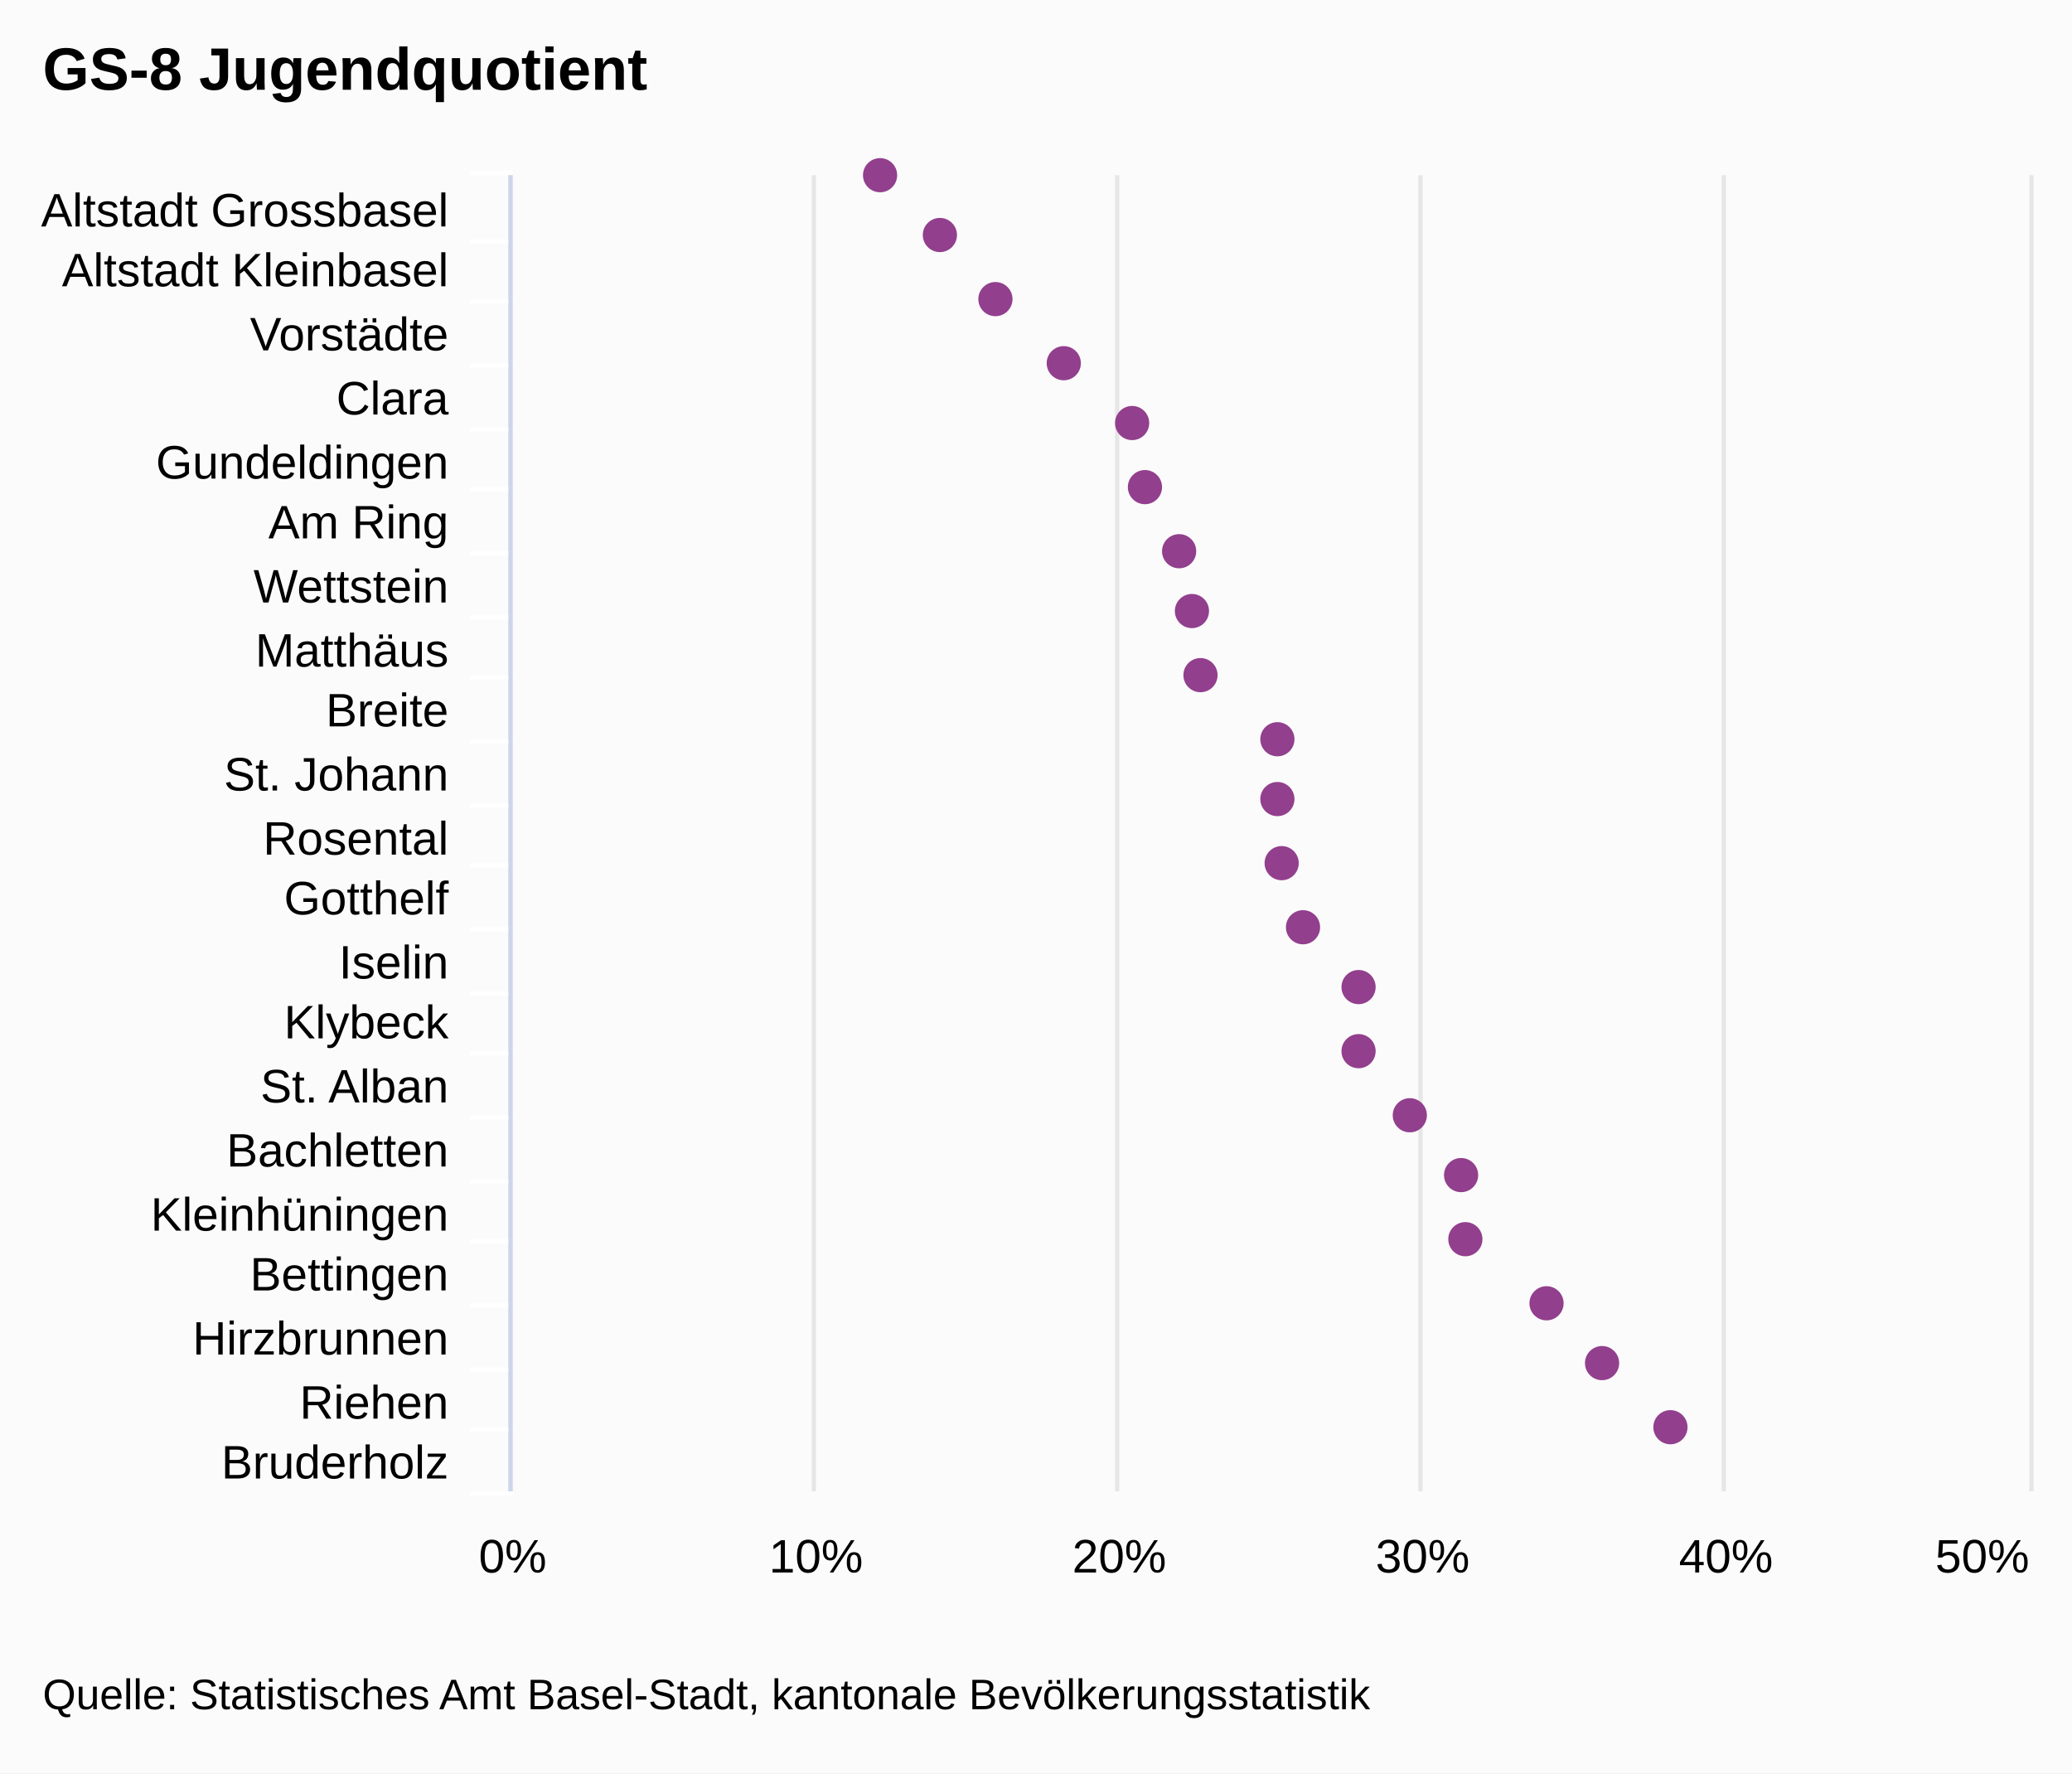
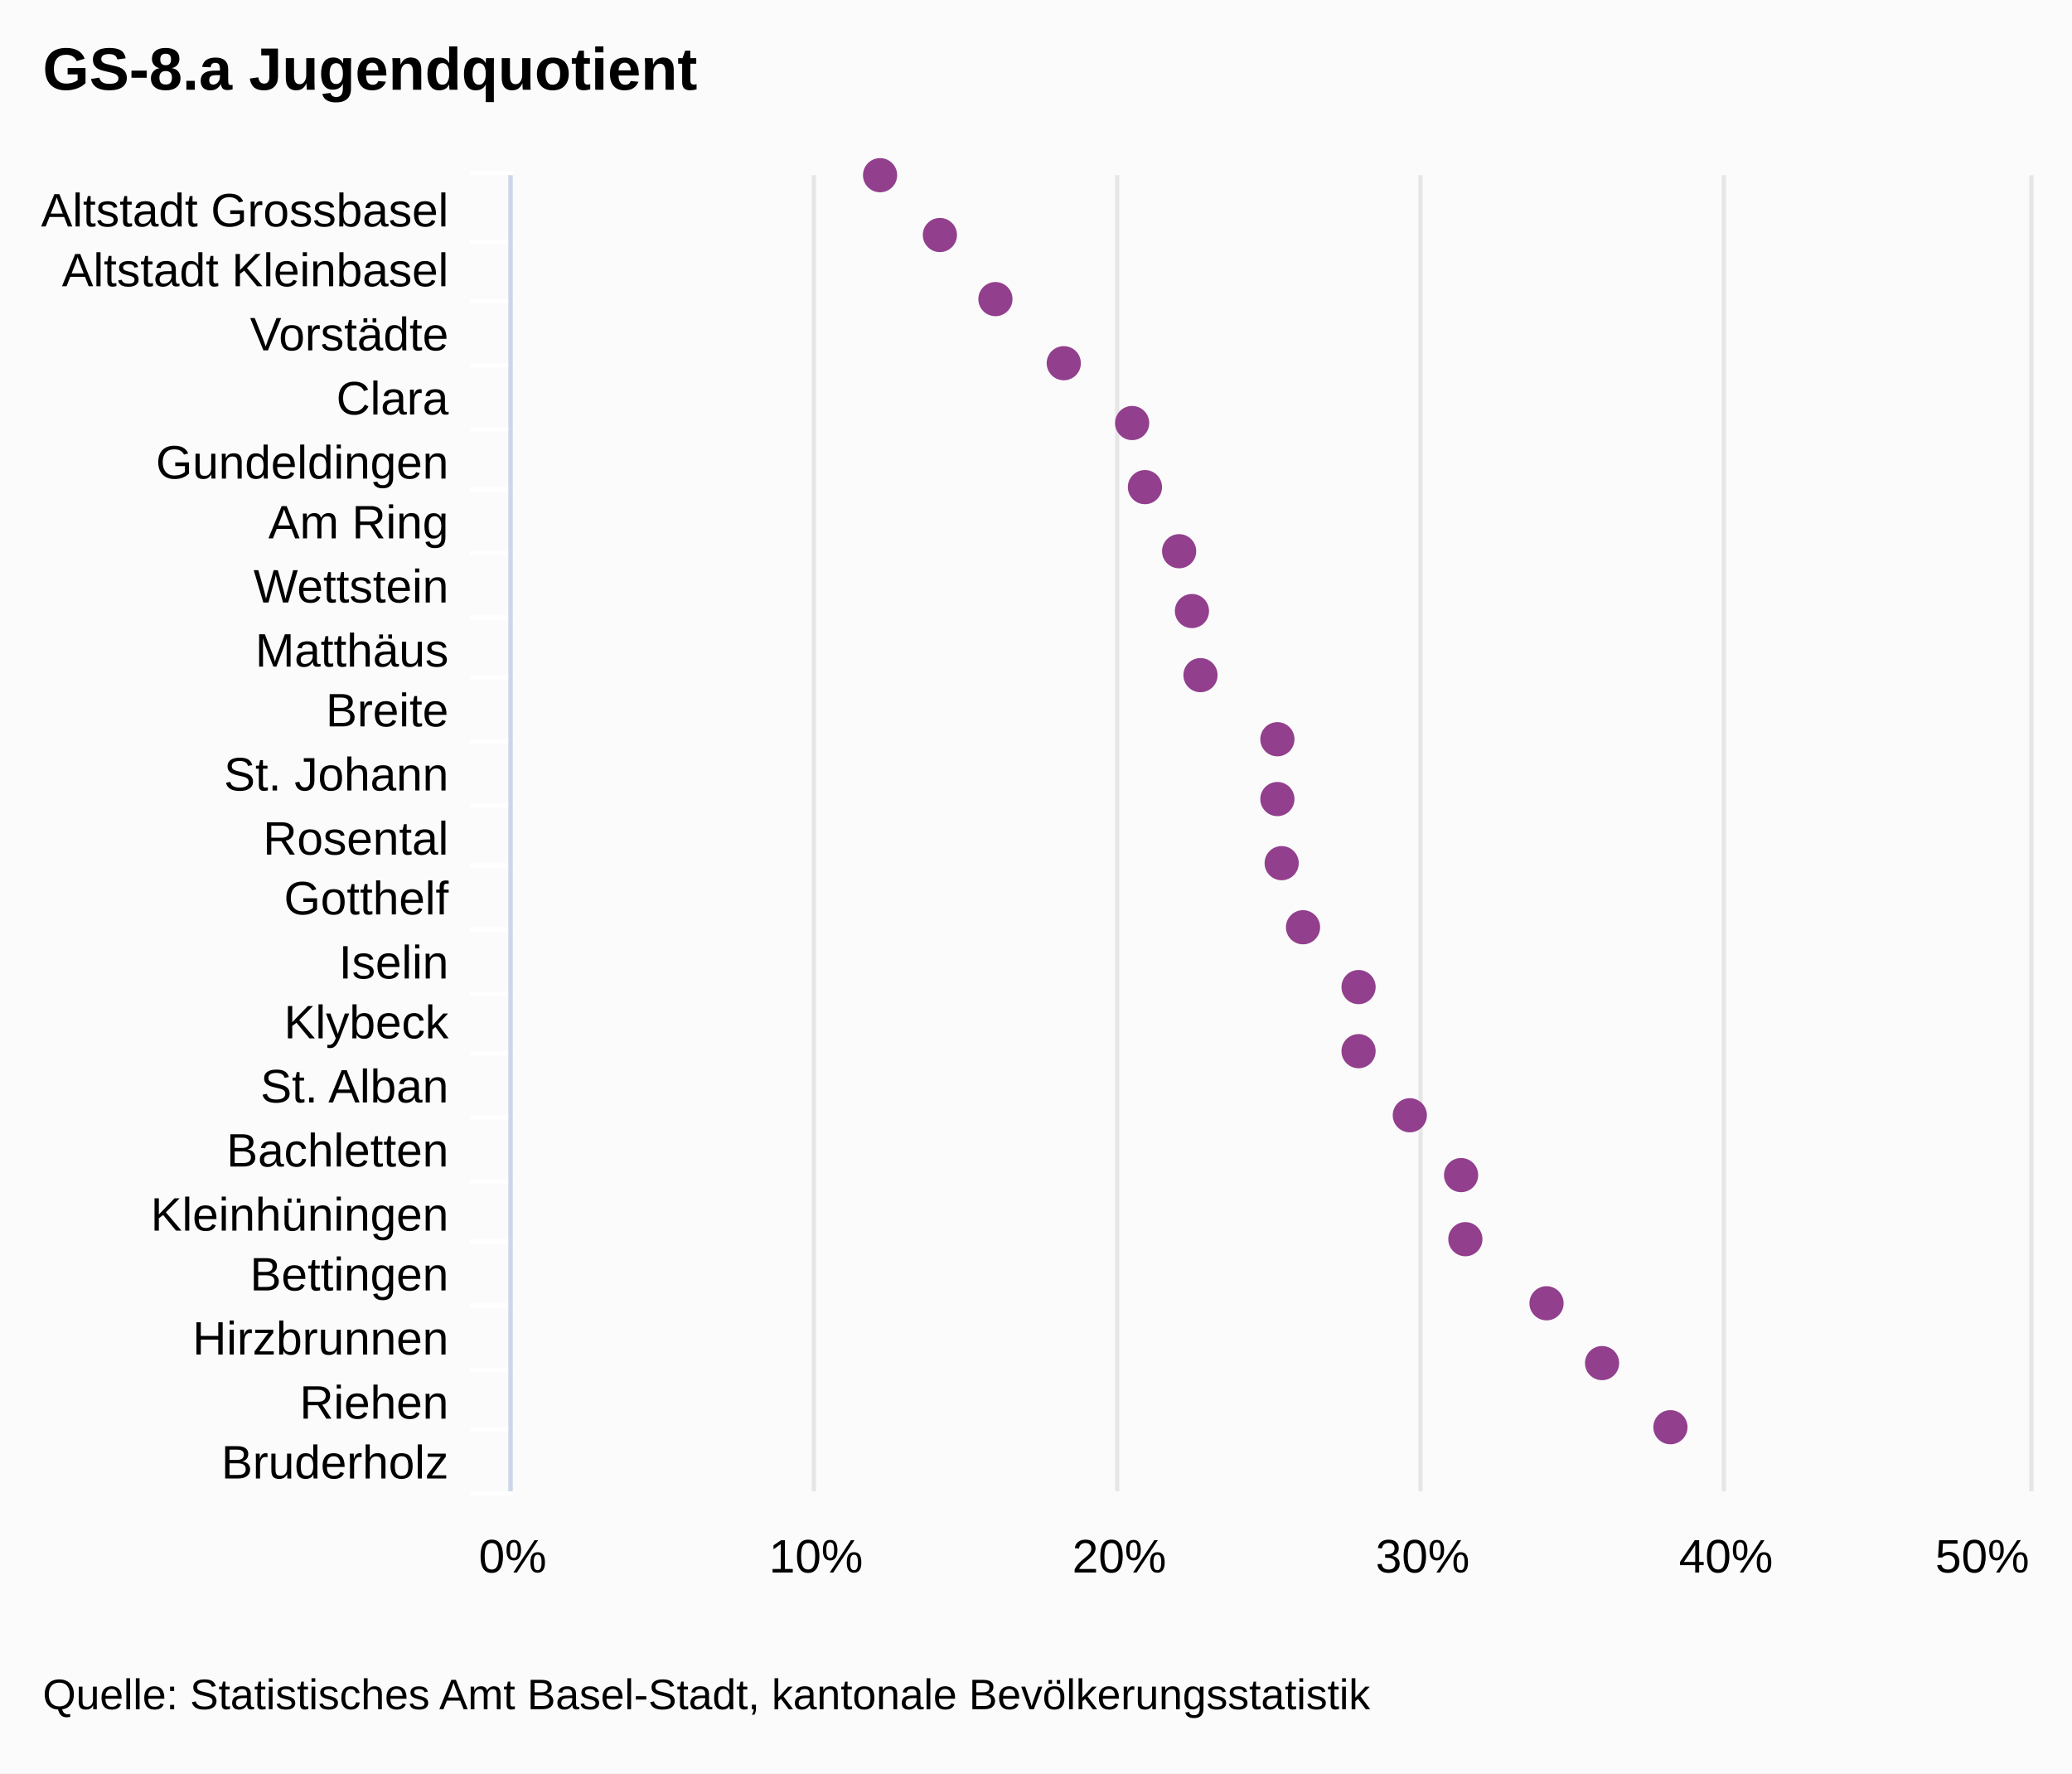
<svg xmlns="http://www.w3.org/2000/svg" class="highcharts-root" viewBox="0 0 485 415" font-family="Arial" font-size="12">
  <rect fill="#fbfbfb" class="highcharts-background" width="485" height="415" rx="0" ry="0" />
  <path fill="none" class="highcharts-plot-background" d="M120 41h355v308H120z" />
  <g class="highcharts-grid highcharts-xaxis-grid">
    <path fill="none" class="highcharts-grid-line" d="M120 56.5h355m-355 14h355m-355 15h355m-355 15h355m-355 14h355m-355 15h355m-355 15h355m-355 14h355m-355 15h355m-355 15h355m-355 14h355m-355 15h355m-355 15h355m-355 14h355m-355 15h355m-355 15h355m-355 14h355m-355 15h355m-355 15h355m-355 14h355m-355 15h355m-355-308h355" />
  </g>
  <g class="highcharts-grid highcharts-yaxis-grid">
    <path fill="none" stroke="#e6e6e6" class="highcharts-grid-line" d="M119.5 41v308m71-308v308m71-308v308m71-308v308m71-308v308m72-308v308" />
  </g>
  <path fill="none" class="highcharts-plot-border" d="M120 41h355v308H120z" />
  <g class="highcharts-axis highcharts-xaxis">
    <path fill="none" class="highcharts-tick" stroke="#FFF" d="M120 56.5h-10m10 14h-10m10 15h-10m10 15h-10m10 14h-10m10 15h-10m10 15h-10m10 14h-10m10 15h-10m10 15h-10m10 14h-10m10 15h-10m10 15h-10m10 14h-10m10 15h-10m10 15h-10m10 14h-10m10 15h-10m10 15h-10m10 14h-10m10 15h-10m10-309h-10" />
    <path fill="none" class="highcharts-axis-line" stroke="#ccd6eb" d="M119.5 41v308" />
  </g>
  <g class="highcharts-axis highcharts-yaxis">
    <path fill="none" class="highcharts-axis-line" d="M120 349h355" />
  </g>
  <g class="highcharts-series-group">
    <g class="highcharts-markers highcharts-series-0 highcharts-scatter-series highcharts-color-undefined highcharts-tracker">
      <path fill="#923F8D" d="M206 45a4 4 0 1 1 .004 0zm14 14a4 4 0 1 1 .004 0zm13 15a4 4 0 1 1 .004 0zm16 15a4 4 0 1 1 .004 0zm16 14a4 4 0 1 1 .004 0zm3 15a4 4 0 1 1 .004 0zm8 15a4 4 0 1 1 .004 0zm3 14a4 4 0 1 1 .004 0zm2 15a4 4 0 1 1 .004 0zm18 15a4 4 0 1 1 .004 0zm0 14a4 4 0 1 1 .004 0zm1 15a4 4 0 1 1 .004 0zm5 15a4 4 0 1 1 .004 0zm13 14a4 4 0 1 1 .004 0zm0 15a4 4 0 1 1 .004 0zm12 15a4 4 0 1 1 .004 0zm12 14a4 4 0 1 1 .004 0zm1 15a4 4 0 1 1 .004 0zm19 15a4 4 0 1 1 .004 0zm13 14a4 4 0 1 1 .004 0zm16 15a4 4 0 1 1 .004 0z" class="highcharts-point" />
    </g>
  </g>
  <text x="10" class="highcharts-title" y="21" color="#000" font-size="14" font-weight="700">
-     <tspan>GS-8 Jugendquotient</tspan>
+     <tspan>GS-8.a Jugendquotient</tspan>
  </text>
  <g class="highcharts-axis-labels highcharts-xaxis-labels" text-anchor="end" color="#000" cursor="default" font-size="11">
    <text x="105" y="53">
      <tspan>Altstadt Grossbasel</tspan>
    </text>
    <text x="105" y="67">
      <tspan>Altstadt Kleinbasel</tspan>
    </text>
    <text x="105" y="82">
      <tspan>Vorstädte</tspan>
    </text>
    <text x="105" y="97">
      <tspan>Clara</tspan>
    </text>
    <text x="105" y="112">
      <tspan>Gundeldingen</tspan>
    </text>
    <text x="105" y="126">
      <tspan>Am Ring</tspan>
    </text>
    <text x="105" y="141">
      <tspan>Wettstein</tspan>
    </text>
    <text x="105" y="156">
      <tspan>Matthäus</tspan>
    </text>
    <text x="105" y="170">
      <tspan>Breite</tspan>
    </text>
    <text x="105" y="185">
      <tspan>St. Johann</tspan>
    </text>
    <text x="105" y="200">
      <tspan>Rosental</tspan>
    </text>
    <text x="105" y="214">
      <tspan>Gotthelf</tspan>
    </text>
    <text x="105" y="229">
      <tspan>Iselin</tspan>
    </text>
    <text x="105" y="243">
      <tspan>Klybeck</tspan>
    </text>
    <text x="105" y="258">
      <tspan>St. Alban</tspan>
    </text>
    <text x="105" y="273">
      <tspan>Bachletten</tspan>
    </text>
    <text x="105" y="288">
      <tspan>Kleinhüningen</tspan>
    </text>
    <text x="105" y="302">
      <tspan>Bettingen</tspan>
    </text>
    <text x="105" y="317">
      <tspan>Hirzbrunnen</tspan>
    </text>
    <text x="105" y="332">
      <tspan>Riehen</tspan>
    </text>
    <text x="105" y="346">
      <tspan>Bruderholz</tspan>
    </text>
  </g>
  <g class="highcharts-axis-labels highcharts-yaxis-labels" text-anchor="middle" color="#000" cursor="default" font-size="11">
    <text x="120" y="368">
      <tspan>0%</tspan>
    </text>
    <text x="191" y="368">
      <tspan>10%</tspan>
    </text>
    <text x="262" y="368">
      <tspan>20%</tspan>
    </text>
    <text x="333" y="368">
      <tspan>30%</tspan>
    </text>
    <text x="404" y="368">
      <tspan>40%</tspan>
    </text>
    <text x="464" y="368">
      <tspan>50%</tspan>
    </text>
  </g>
  <text x="10" class="highcharts-credits" y="400" cursor="default" color="#000" font-size="10">
    <tspan>Quelle: Statistisches Amt Basel-Stadt, kantonale Bevölkerungsstatistik</tspan>
  </text>
</svg>
